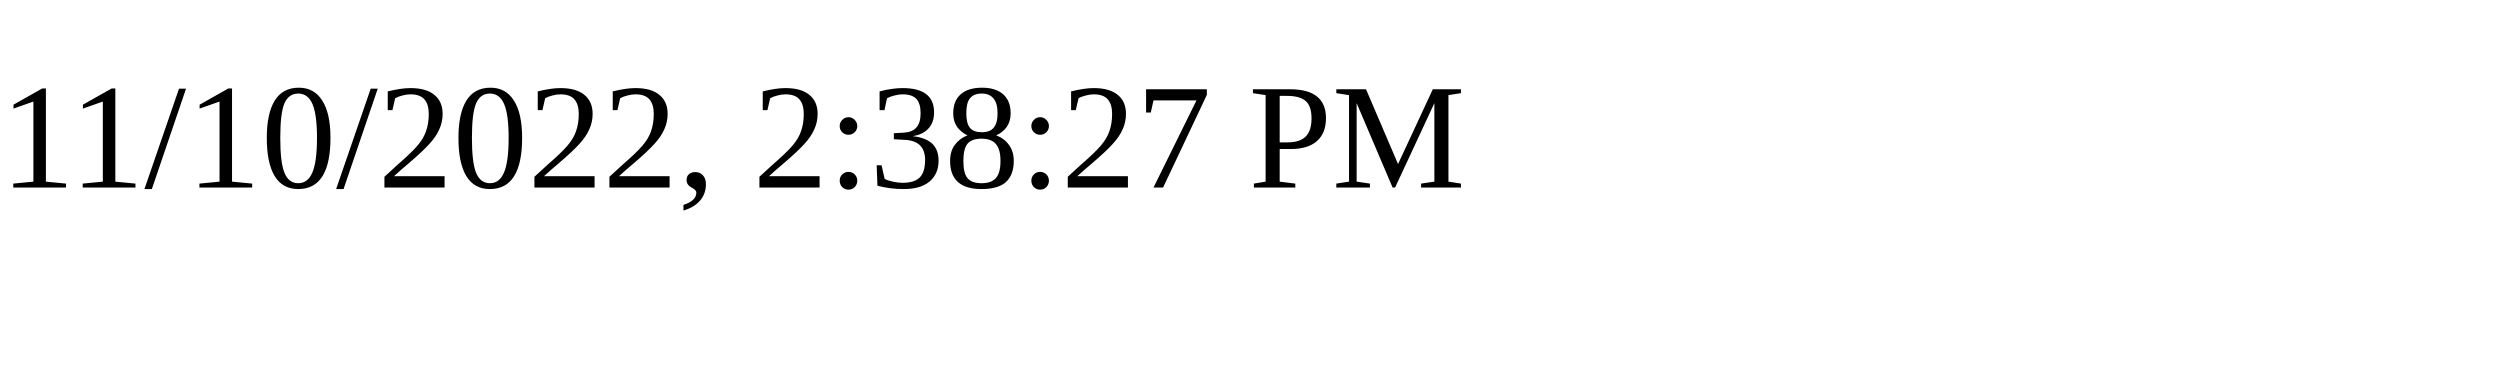
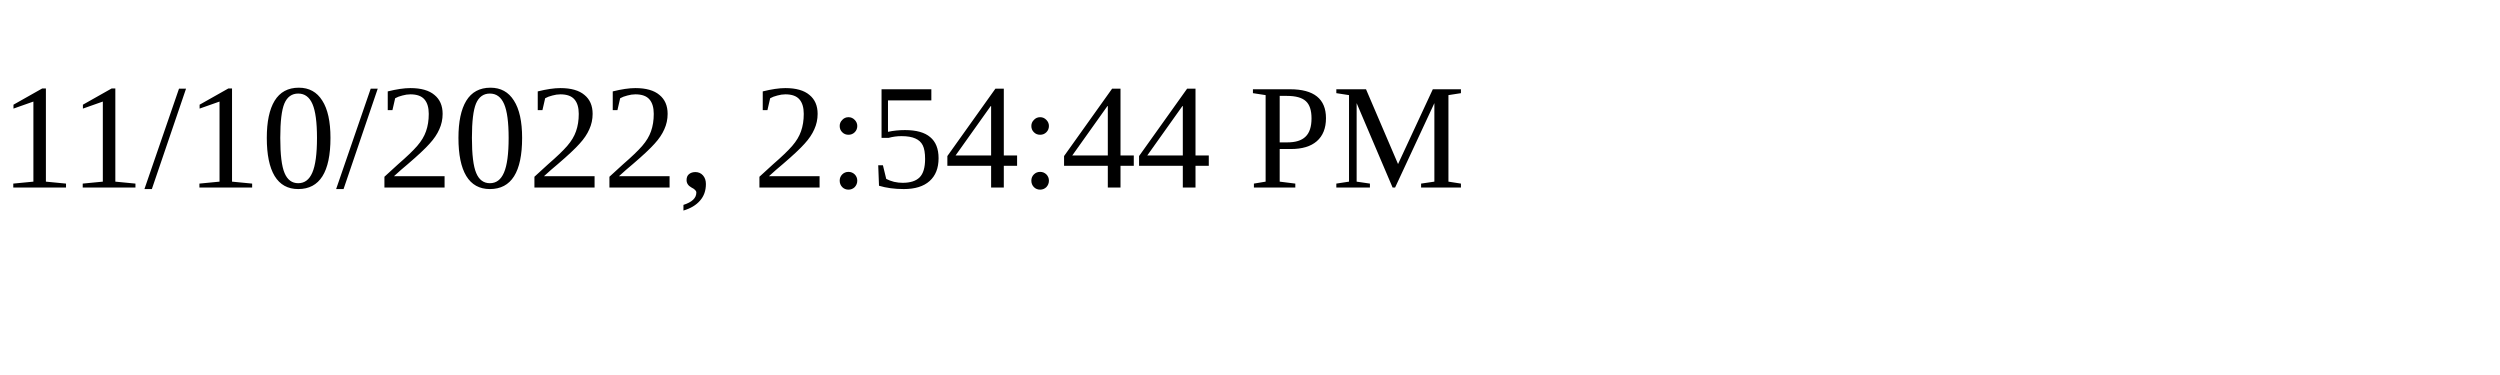
<svg xmlns="http://www.w3.org/2000/svg" height="30" width="200">
-   <text x="0" y="15">11/10/2022, 2:38:27 PM</text>
+   <text x="0" y="15">11/10/2022, 2:54:44 PM</text>
</svg>
